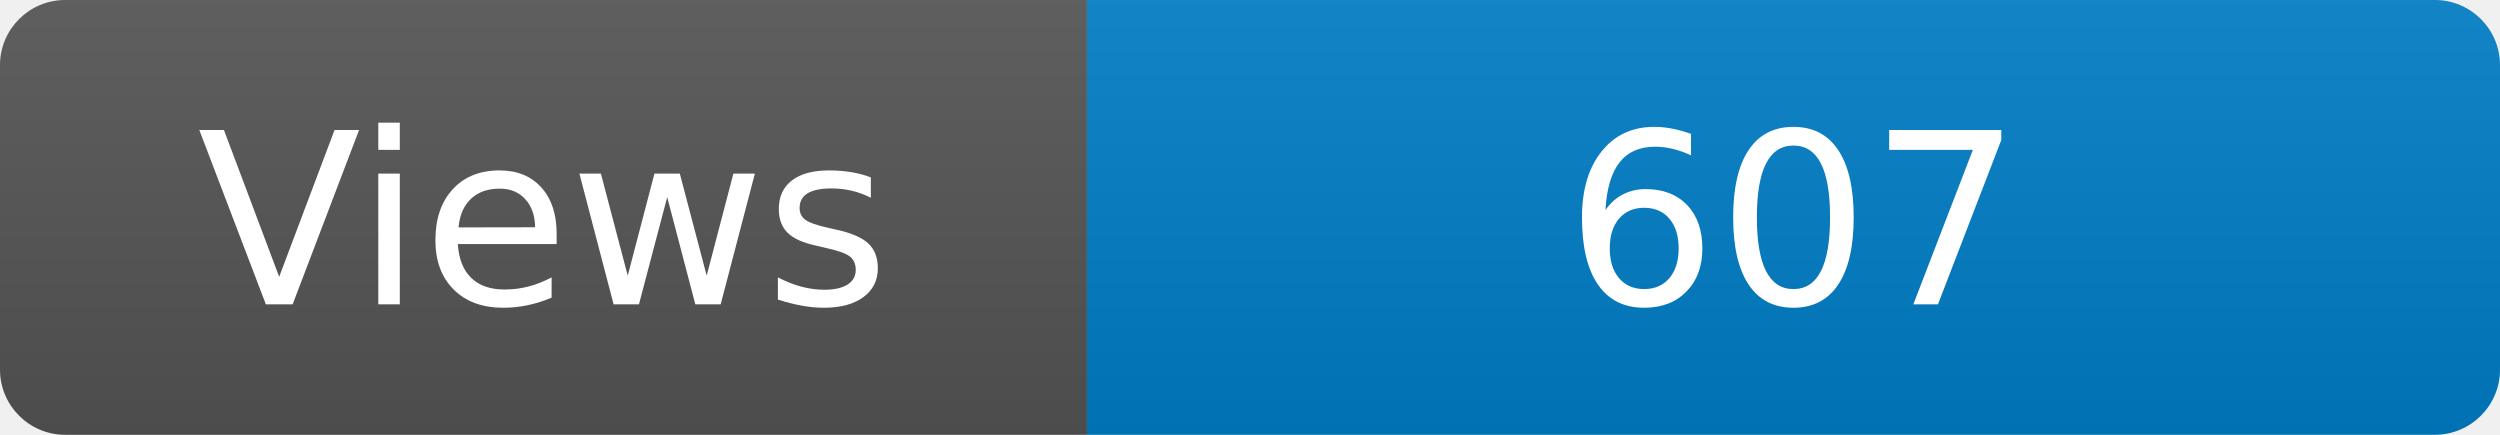
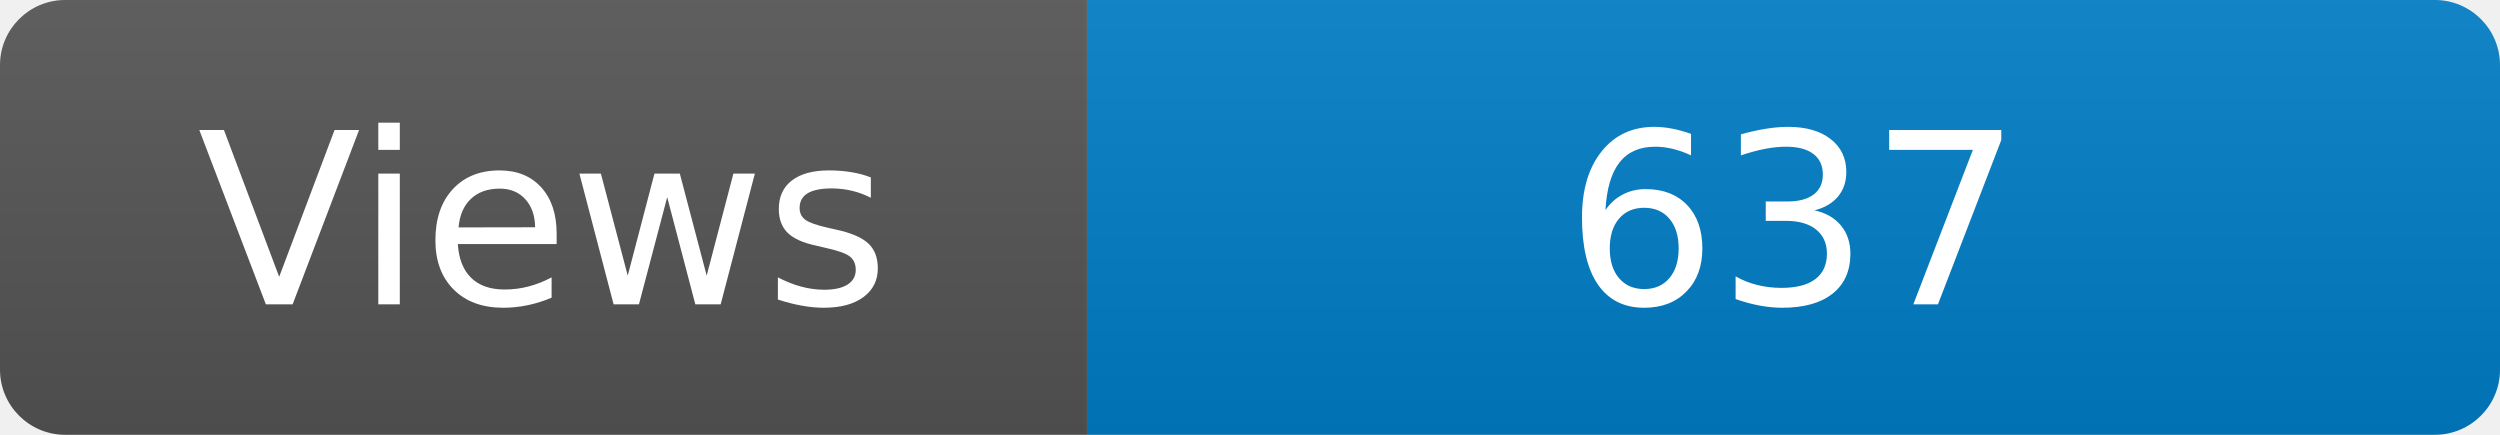
<svg xmlns="http://www.w3.org/2000/svg" width="115" height="20" role="img" aria-label="Maintained?: yes">
  <linearGradient id="s" x2="0" y2="100%">
    <stop offset="0" stop-color="#bbb" stop-opacity=".1" />
    <stop offset="1" stop-opacity=".1" />
  </linearGradient>
  <clipPath id="r">
    <rect width="115" height="20" rx="3" fill="#fff" />
  </clipPath>
  <g clip-path="url(#r)">
    <rect width="50" height="20" fill="#555" />
    <rect x="50" width="160" height="20" fill="#007ec6" />
    <rect width="115" height="20" fill="url(#s)" />
  </g>
  <g fill="#fff" text-anchor="middle" font-family="Verdana,Geneva,DejaVu Sans,sans-serif" font-size="110">
    <text x="250" y="140" transform="scale(.1)" fill="#fff">Views</text>
-     <text x="825" y="140" transform="scale(.1)" fill="#fff">607</text>
+     <text x="825" y="140" transform="scale(.1)" fill="#fff">637</text>
  </g>
</svg>
